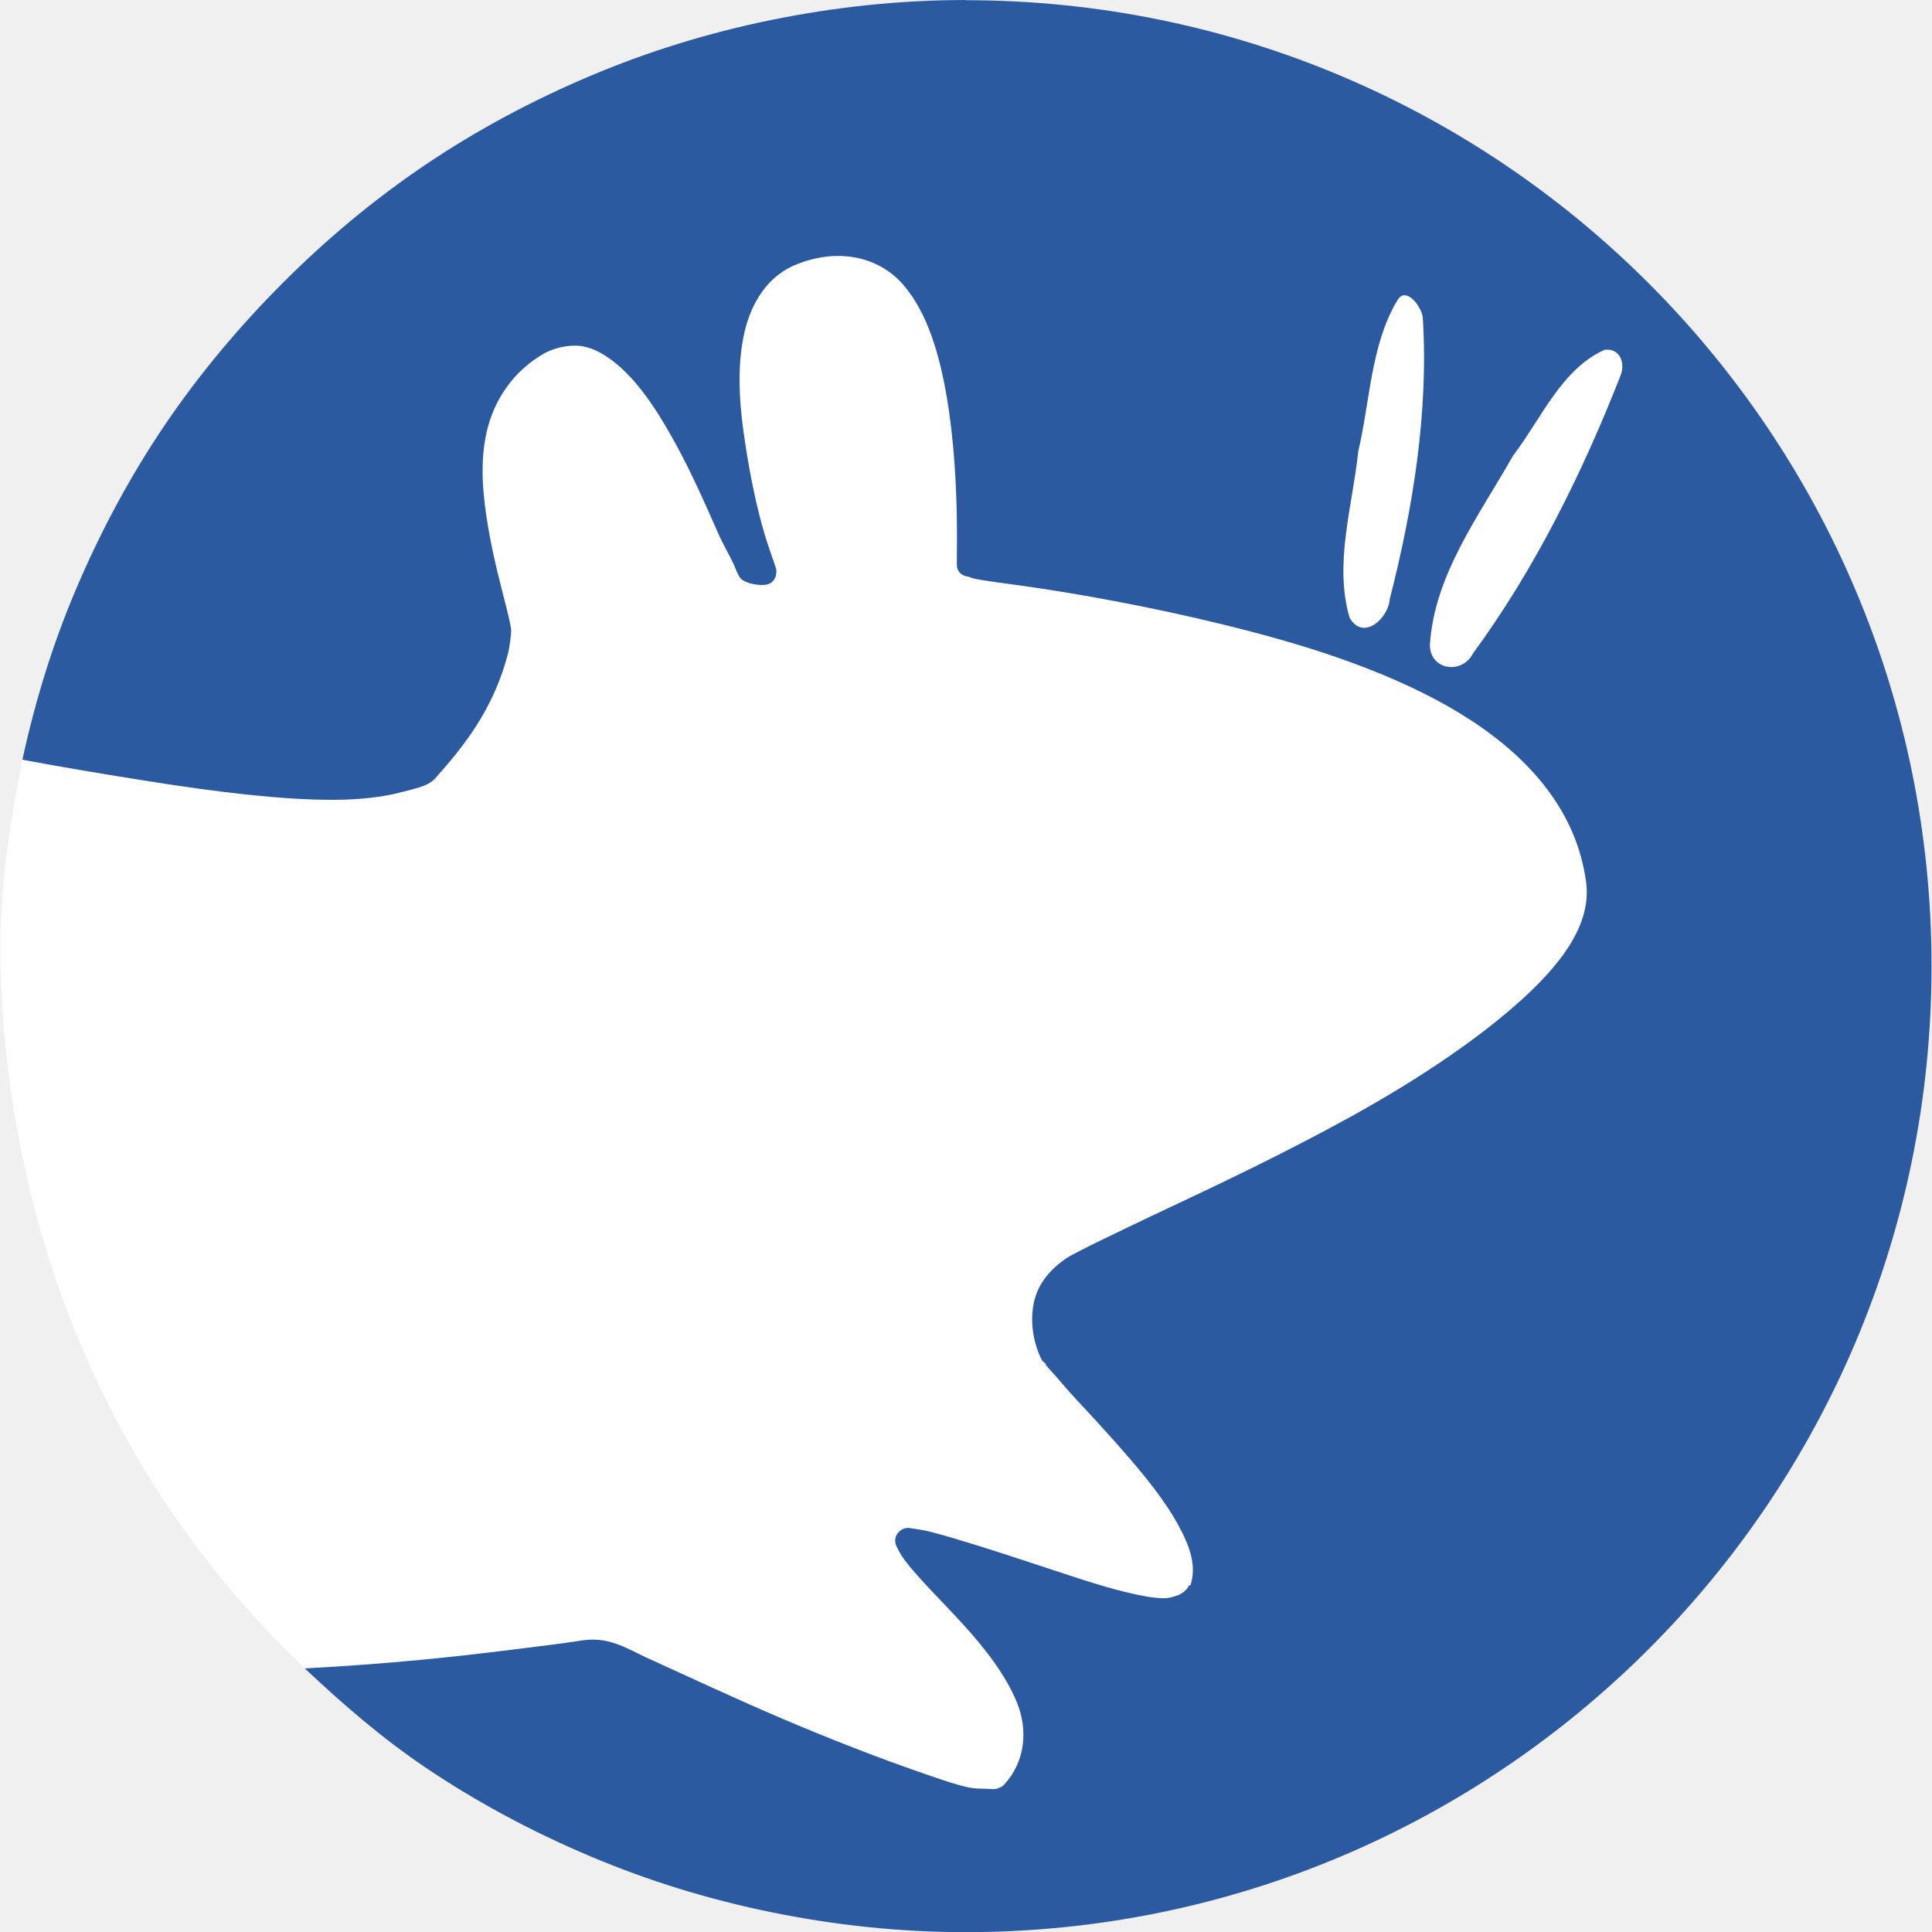
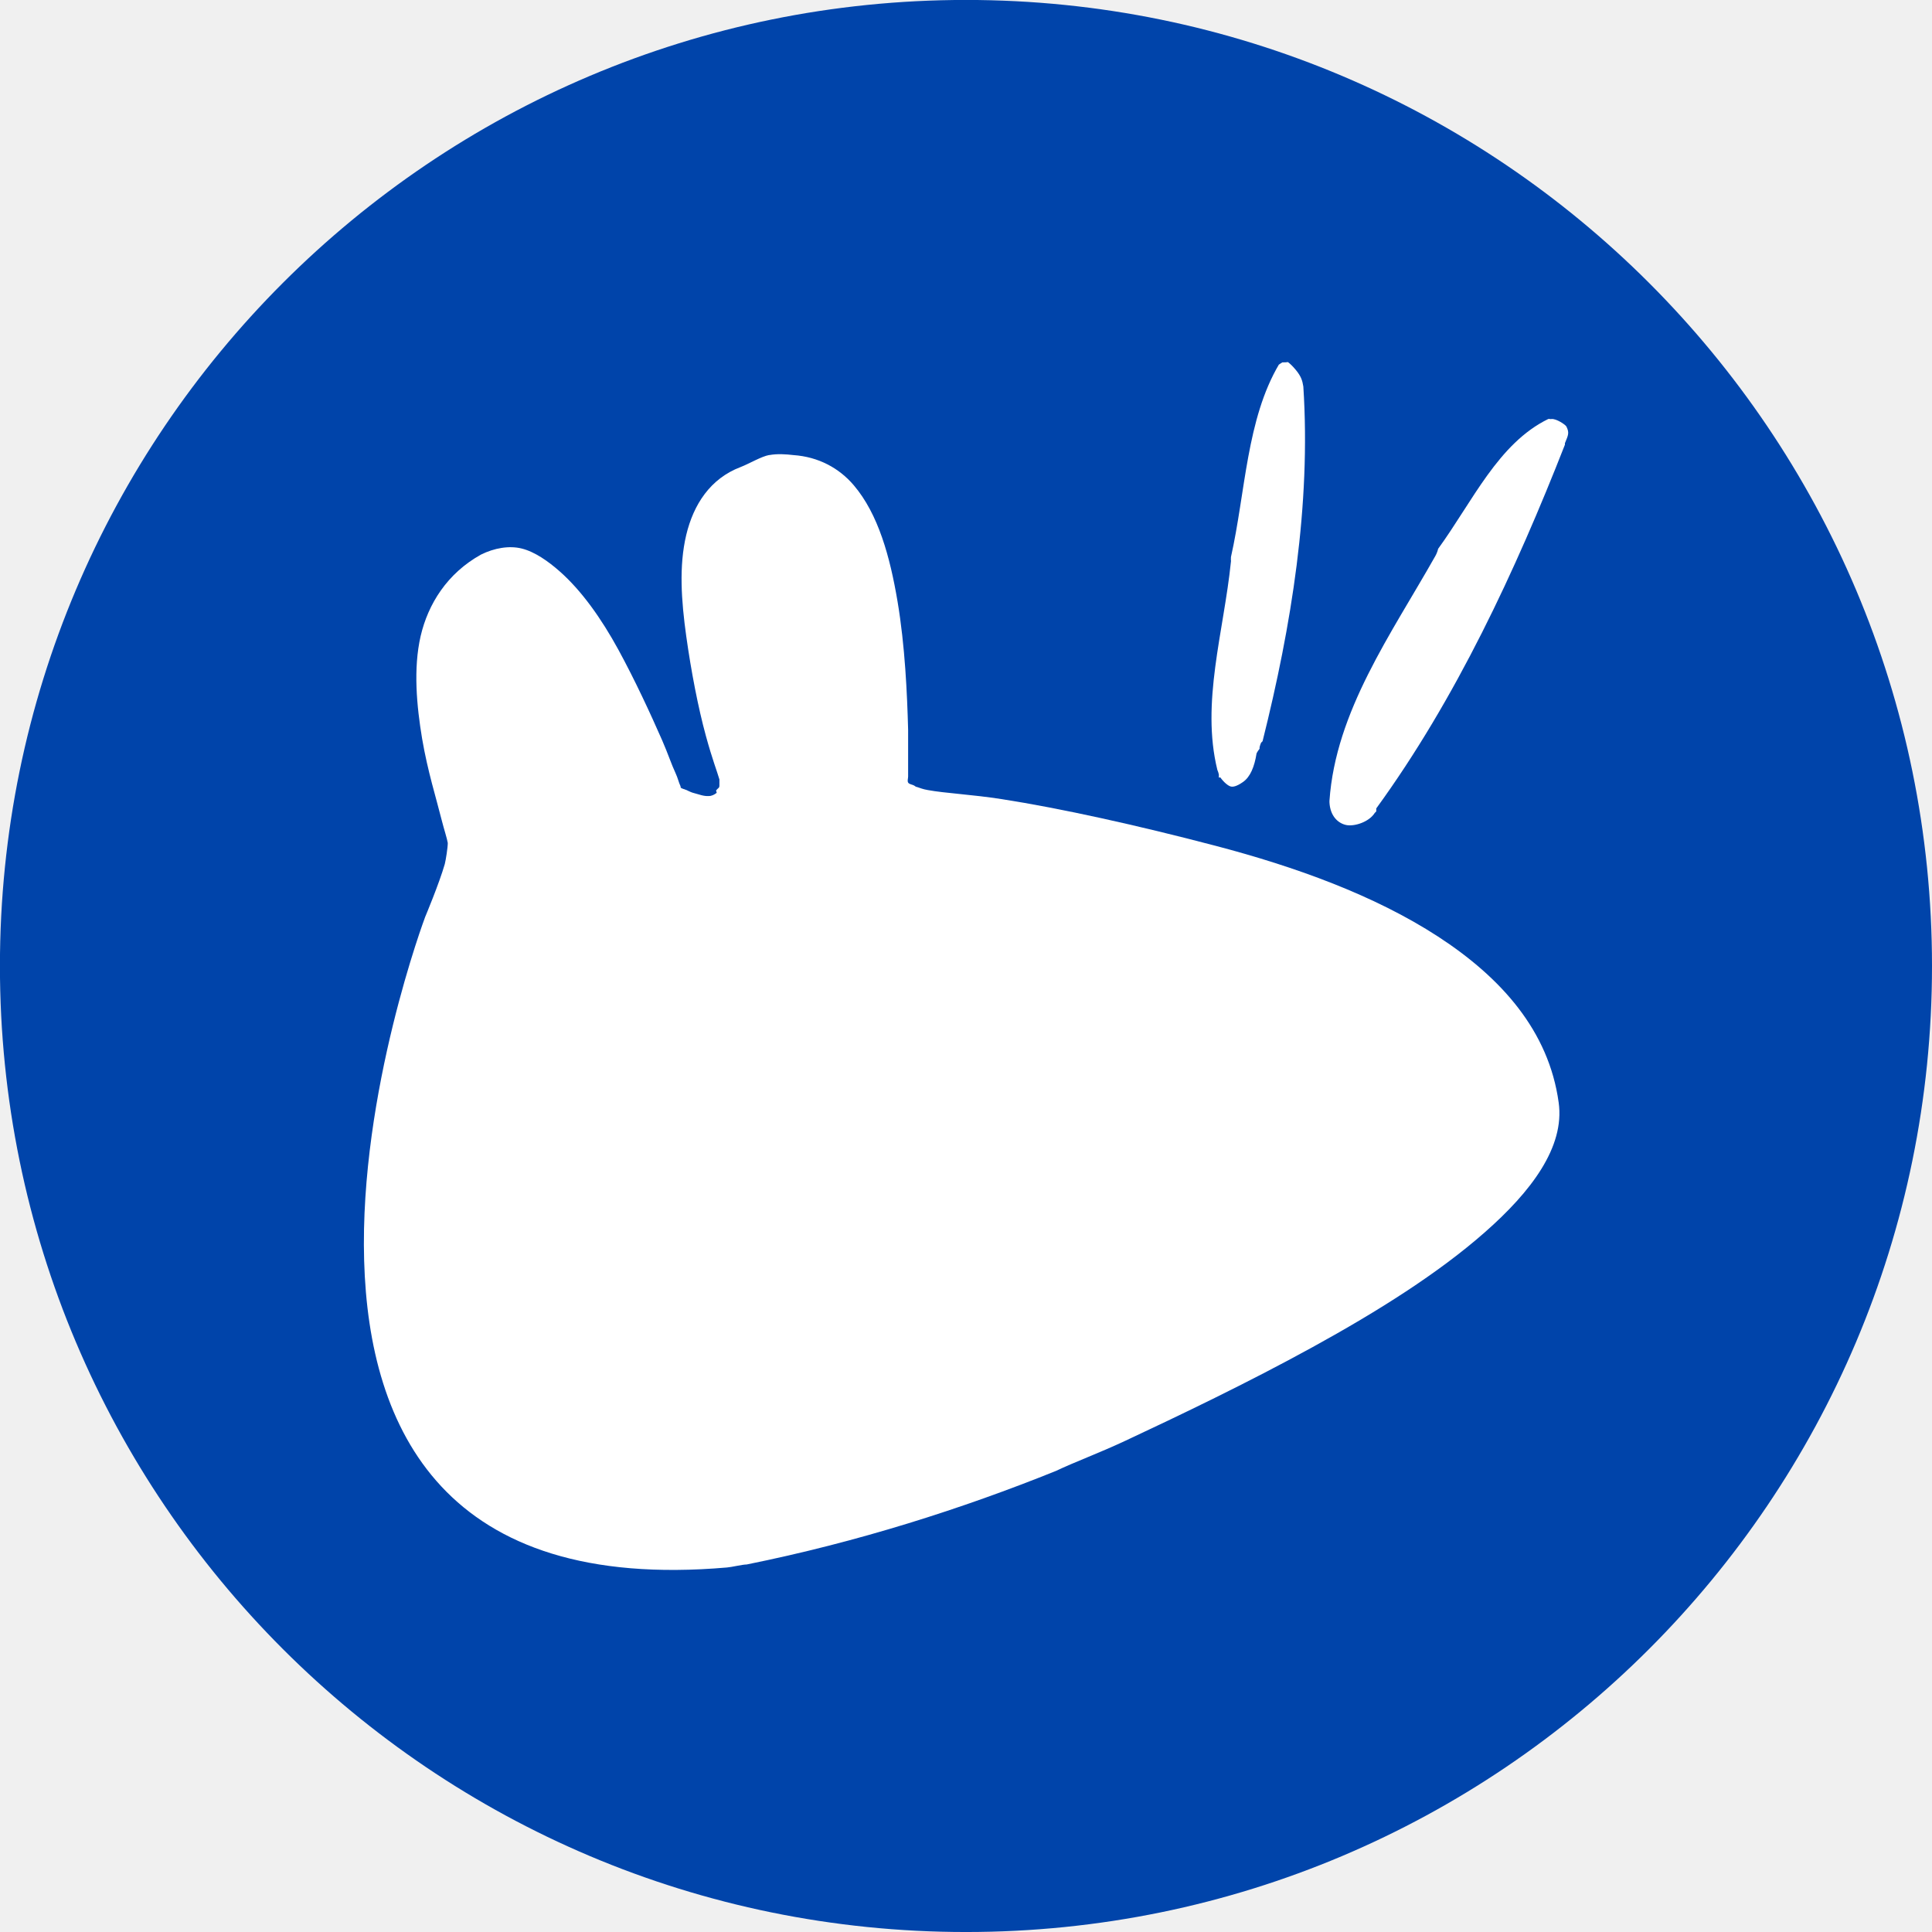
- <svg xmlns="http://www.w3.org/2000/svg" width="64" height="64" id="svg2381" version="1.0">
-   <defs id="defs2383">
-     </defs>
-   <g id="layer1" transform="translate(-284.3963,5.051147)">
-     <g id="g4146" transform="translate(-1321.791,-1058.691)" />
-     <g id="g4146-5" transform="translate(-1334.476,-1162.951)" />
-     <g id="g2824" transform="matrix(1.519288,0,0,1.519288,-147.5528,-30.61094)">
-       <path transform="matrix(1.097256,0,0,1.103043,-44.64921,-6.240726)" id="path3316" d="m 337.997,40.002 c -8.066,16.351 -17.971,19.933 -31.868,14.132 -0.113,-0.103 -0.225,-0.207 -0.335,-0.312 -3.841,-3.637 -5.849,-8.601 -5.98,-13.82 -0.025,-1.456 0.148,-2.671 0.439,-4.092 16.809,-16.939 28.42,-21.817 37.745,4.092 l 2.8e-4,-3.9e-5 -2.8e-4,-3.9e-5 z" style="fill:#ffffff;fill-opacity:1;stroke:none" />
-       <path id="path2831" d="m 305.363,16.824 c -1.454,0 -2.879,0.157 -4.25,0.438 -1.371,0.281 -2.678,0.686 -3.938,1.219 -1.26,0.533 -2.473,1.181 -3.594,1.938 -1.12,0.757 -2.141,1.61 -3.094,2.562 -0.953,0.953 -1.837,2.005 -2.594,3.125 -0.757,1.12 -1.405,2.334 -1.938,3.594 -0.5,1.183 -0.878,2.406 -1.156,3.688 0.902,0.17 1.832,0.323 2.75,0.469 1.486,0.236 2.913,0.409 4.031,0.406 0.559,-0.001 1.069,-0.06 1.438,-0.156 0.37,-0.096 0.631,-0.143 0.781,-0.312 0.58,-0.653 1.275,-1.48 1.594,-2.75 0.024,-0.094 0.069,-0.403 0.062,-0.5 -0.015,-0.098 -0.045,-0.242 -0.094,-0.438 -0.117,-0.465 -0.29,-1.094 -0.406,-1.781 -0.116,-0.688 -0.19,-1.408 -0.031,-2.094 0.156,-0.676 0.568,-1.323 1.281,-1.719 0.276,-0.138 0.608,-0.19 0.875,-0.125 0.276,0.068 0.518,0.233 0.75,0.438 0.465,0.409 0.862,1.034 1.219,1.688 0.355,0.651 0.658,1.341 0.906,1.906 0.125,0.284 0.253,0.495 0.344,0.688 0.041,0.086 0.067,0.17 0.094,0.219 0.026,0.048 0.038,0.075 0.031,0.062 0.023,0.038 0.056,0.071 0.094,0.094 -0.022,-0.014 0.079,0.043 0.156,0.062 0.118,0.029 0.2,0.038 0.312,0.031 0.057,-0.004 0.112,-0.026 0.156,-0.062 0.011,-0.009 0.021,-0.02 0.031,-0.031 0.036,-0.044 0.059,-0.1 0.062,-0.156 0.005,-0.031 0.005,-0.063 0,-0.094 -0.048,-0.168 -0.173,-0.461 -0.312,-0.969 -0.162,-0.587 -0.304,-1.318 -0.406,-2.062 -0.102,-0.747 -0.125,-1.5 0.031,-2.156 0.153,-0.641 0.516,-1.226 1.156,-1.469 0.966,-0.372 1.82,-0.11 2.312,0.469 0.518,0.609 0.777,1.496 0.938,2.438 0.16,0.938 0.209,1.925 0.219,2.688 0.005,0.381 0.001,0.67 0,0.906 -1.2e-4,0.022 8e-5,0.046 0,0.062 4e-4,0.043 0.011,0.087 0.031,0.125 0.023,0.038 0.056,0.071 0.094,0.094 0.029,0.016 0.061,0.027 0.094,0.031 0.059,0.013 0.114,0.043 0.219,0.062 0.363,0.066 0.882,0.123 1.5,0.219 1.236,0.192 2.865,0.499 4.531,0.938 1.667,0.438 3.378,1.036 4.719,1.906 1.336,0.868 2.324,2.02 2.531,3.531 0.131,0.937 -0.554,1.829 -1.531,2.688 -0.976,0.858 -2.28,1.713 -3.656,2.469 -1.376,0.756 -2.798,1.435 -3.938,1.969 -0.57,0.267 -1.051,0.502 -1.438,0.688 -0.196,0.094 -0.369,0.181 -0.5,0.25 -0.131,0.069 -0.214,0.109 -0.281,0.156 -0.462,0.322 -0.67,0.692 -0.719,1.094 -0.05,0.41 0.042,0.837 0.219,1.156 0.01,5.88e-4 0.021,5.88e-4 0.031,0 0.002,0.003 -0.002,0.028 0,0.031 0.002,0.004 0.029,-0.004 0.031,0 0.003,0.003 -10e-4,0.03 0,0.031 0.054,0.078 0.117,0.131 0.219,0.25 0.123,0.144 0.293,0.343 0.469,0.531 0.349,0.374 0.76,0.819 1.156,1.281 0.397,0.462 0.777,0.945 1.031,1.406 0.258,0.468 0.426,0.907 0.281,1.344 -0.005,0.014 -0.026,-0.013 -0.031,0 -0.043,0.109 -0.174,0.192 -0.25,0.219 -0.106,0.037 -0.193,0.064 -0.312,0.062 -0.224,-0.003 -0.475,-0.053 -0.781,-0.125 -0.606,-0.142 -1.36,-0.405 -2.125,-0.656 -0.765,-0.251 -1.538,-0.501 -2.125,-0.656 -0.213,-0.056 -0.364,-0.071 -0.5,-0.094 -0.148,-0.02 -0.299,0.102 -0.312,0.25 -0.005,0.054 0.006,0.109 0.031,0.156 0.037,0.071 0.081,0.173 0.188,0.312 0.313,0.409 0.804,0.881 1.281,1.406 0.478,0.526 0.918,1.098 1.156,1.688 0.228,0.565 0.2,1.26 -0.281,1.781 -0.02,0.018 -0.021,0.025 -0.031,0.031 -0.143,0.092 -0.197,0.067 -0.344,0.062 -0.12,-0.004 -0.255,9e-4 -0.406,-0.031 -0.301,-0.064 -0.666,-0.196 -1.094,-0.344 -0.854,-0.295 -1.929,-0.713 -2.969,-1.156 -1.04,-0.444 -2.026,-0.908 -2.781,-1.25 -0.425,-0.179 -0.81,-0.453 -1.281,-0.469 -0.099,-0.008 -0.236,0.003 -0.406,0.031 -0.342,0.056 -0.836,0.111 -1.438,0.188 -1.133,0.145 -2.709,0.313 -4.5,0.406 0.825,0.776 1.683,1.52 2.625,2.156 1.12,0.757 2.334,1.405 3.594,1.938 1.26,0.533 2.567,0.938 3.938,1.219 1.371,0.281 2.796,0.438 4.25,0.438 11.631,0 21.063,-9.432 21.063,-21.062 0,-11.631 -9.432,-21.062 -21.062,-21.062 z m 9.562,6.438 c 0.175,-0.01 0.375,0.283 0.406,0.469 0.133,2.053 -0.211,4.174 -0.719,6.156 -0.028,0.419 -0.579,0.922 -0.875,0.406 -0.346,-1.18 0.065,-2.436 0.188,-3.625 0.256,-1.082 0.274,-2.322 0.844,-3.281 0.051,-0.085 0.098,-0.122 0.156,-0.125 z m 4.375,1.188 c 0.33,-0.04 0.455,0.289 0.344,0.562 -0.833,2.124 -1.866,4.217 -3.219,6.062 -0.237,0.46 -0.934,0.366 -0.938,-0.188 0.094,-1.529 1.08,-2.827 1.812,-4.125 0.61,-0.793 1.052,-1.888 2,-2.312 z" style="fill:#2c5aa0;fill-opacity:1;stroke:none" />
+ <svg xmlns="http://www.w3.org/2000/svg" width="64" height="64" id="svg3681" version="1.1">
+   <defs id="defs3683" />
+   <g id="layer1" transform="translate(-501.312,-494.0316)">
+     <g id="g3637" transform="translate(171.312,145.4017)">
+       <path transform="matrix(2.405369,0,0,2.405369,-259.9597,532.2541)" d="m 271.875,-63.036 c 0,7.347 -5.956,13.304 -13.304,13.304 -7.347,0 -13.304,-5.956 -13.304,-13.304 0,-7.347 5.956,-13.304 13.304,-13.304 7.347,0 13.304,5.956 13.304,13.304 z" id="path3354" style="fill:#0044aa;fill-opacity:1;stroke:none" />
+       <g transform="matrix(1.6,0,0,1.6,-197.5893,-247.9413)" id="g3372">
+         <g id="g3368" transform="translate(0.4464286,-0.04464286)">
+           <path d="m 355.844,380.406 c -0.07,0.04 -0.081,0.061 -0.062,0.031 -0.679,1.144 -0.697,2.653 -1,4 a 0.498,0.498 0 0 1 0,0.031 c -0.005,0.02 0.005,0.043 0,0.062 -0.147,1.446 -0.624,2.921 -0.281,4.312 a 0.498,0.498 0 0 1 0.031,0.094 c 0.003,0.01 -0.003,0.021 0,0.031 0.005,0.008 -0.005,0.024 0,0.031 0.006,0.009 0.025,-0.008 0.031,0 0.073,0.101 0.162,0.176 0.219,0.188 0.04,0.008 0.11,0.004 0.25,-0.094 0.151,-0.105 0.237,-0.316 0.281,-0.594 a 0.498,0.498 0 0 1 0.062,-0.094 0.498,0.498 0 0 1 0,-0.031 0.498,0.498 0 0 1 0.031,-0.094 0.498,0.498 0 0 1 0.031,-0.031 c 0.598,-2.387 1.003,-4.892 0.844,-7.344 -0.02,-0.122 -0.043,-0.207 -0.156,-0.344 -0.075,-0.091 -0.137,-0.143 -0.156,-0.156 -0.019,-0.013 0.007,-0.004 -0.062,0 a 0.498,0.498 0 0 1 -0.031,0 c -0.026,0.003 -0.016,-6.1e-4 -0.031,0 z" id="path3366" style="fill:#ffffff;fill-opacity:1;stroke:none" />
+           <path transform="translate(-0.4910714,-0.2678571)" d="m 361.844,381.844 c -1.036,0.504 -1.567,1.705 -2.281,2.688 a 0.467,0.467 0 0 1 -0.031,0.094 0.467,0.467 0 0 1 -0.031,0.062 c -0.906,1.605 -2.061,3.207 -2.188,5.062 -7.1e-4,0.011 6.5e-4,0.021 0,0.031 0.014,0.28 0.174,0.432 0.344,0.469 0.167,0.036 0.474,-0.059 0.594,-0.25 a 0.467,0.467 0 0 1 0.031,-0.031 0.467,0.467 0 0 1 0,-0.031 0.467,0.467 0 0 1 0,-0.031 c 1.646,-2.262 2.884,-4.925 3.906,-7.531 a 0.467,0.467 0 0 1 0,-0.031 c 0.071,-0.171 0.094,-0.215 0.031,-0.344 -0.018,-0.038 -0.212,-0.169 -0.312,-0.156 -0.016,0.007 -0.046,-0.008 -0.062,0 z" id="path3364" style="fill:#ffffff;fill-opacity:1;stroke:none" />
+         </g>
+         <path style="fill:#ffffff;fill-opacity:1;stroke:none" d="m 345.67,382.277 c -0.167,0.031 -0.416,0.181 -0.594,0.25 -0.628,0.238 -0.975,0.777 -1.125,1.406 -0.153,0.644 -0.102,1.361 0,2.094 0.102,0.731 0.248,1.486 0.406,2.062 0.136,0.498 0.234,0.741 0.281,0.906 l 0,0.125 c 0,0.054 -0.026,0.05 -0.062,0.094 -0.02,0.011 0.02,0.062 0,0.062 -0.045,0.035 -0.1,0.062 -0.156,0.062 -0.111,0.007 -0.198,-0.033 -0.312,-0.062 -0.078,-0.018 -0.18,-0.081 -0.156,-0.062 -0.036,-0.022 -0.101,-0.024 -0.125,-0.062 0,0.015 0.022,0.014 0,-0.031 -0.025,-0.047 -0.054,-0.166 -0.094,-0.25 -0.089,-0.189 -0.159,-0.409 -0.281,-0.688 -0.244,-0.555 -0.558,-1.236 -0.906,-1.875 -0.35,-0.641 -0.762,-1.224 -1.219,-1.625 -0.228,-0.201 -0.51,-0.402 -0.781,-0.469 -0.262,-0.066 -0.573,-0.01 -0.844,0.125 -0.7,0.388 -1.096,1.024 -1.25,1.688 -0.155,0.673 -0.082,1.449 0.031,2.125 0.115,0.675 0.292,1.231 0.406,1.688 0.049,0.193 0.109,0.372 0.125,0.469 0,0.096 -0.039,0.345 -0.062,0.438 -0.118,0.409 -0.406,1.094 -0.406,1.094 0,0 -5.453,14.483 6.25,13.469 0.096,-0.007 0.315,-0.062 0.406,-0.062 2.298,-0.463 4.473,-1.158 6.406,-1.938 0.38,-0.182 0.878,-0.363 1.438,-0.625 1.119,-0.524 2.525,-1.196 3.875,-1.938 1.351,-0.742 2.605,-1.533 3.562,-2.375 0.96,-0.843 1.66,-1.767 1.531,-2.688 -0.204,-1.483 -1.189,-2.586 -2.5,-3.438 -1.316,-0.855 -2.957,-1.445 -4.594,-1.875 -1.636,-0.43 -3.224,-0.78 -4.438,-0.969 -0.607,-0.095 -1.175,-0.122 -1.531,-0.188 -0.105,-0.018 -0.162,-0.044 -0.219,-0.062 -0.031,-0.004 -0.033,-0.013 -0.062,-0.031 -0.036,-0.022 -0.103,-0.024 -0.125,-0.062 -0.02,-0.036 0,-0.083 0,-0.125 0,-0.016 -1.7e-4,-0.041 0,-0.062 l 0,-0.906 c -0.02,-0.748 -0.064,-1.736 -0.219,-2.656 -0.156,-0.925 -0.398,-1.809 -0.906,-2.406 -0.302,-0.355 -0.73,-0.589 -1.25,-0.625 -0.156,-0.018 -0.331,-0.031 -0.5,0 z" id="path3302" />
+       </g>
    </g>
  </g>
</svg>
